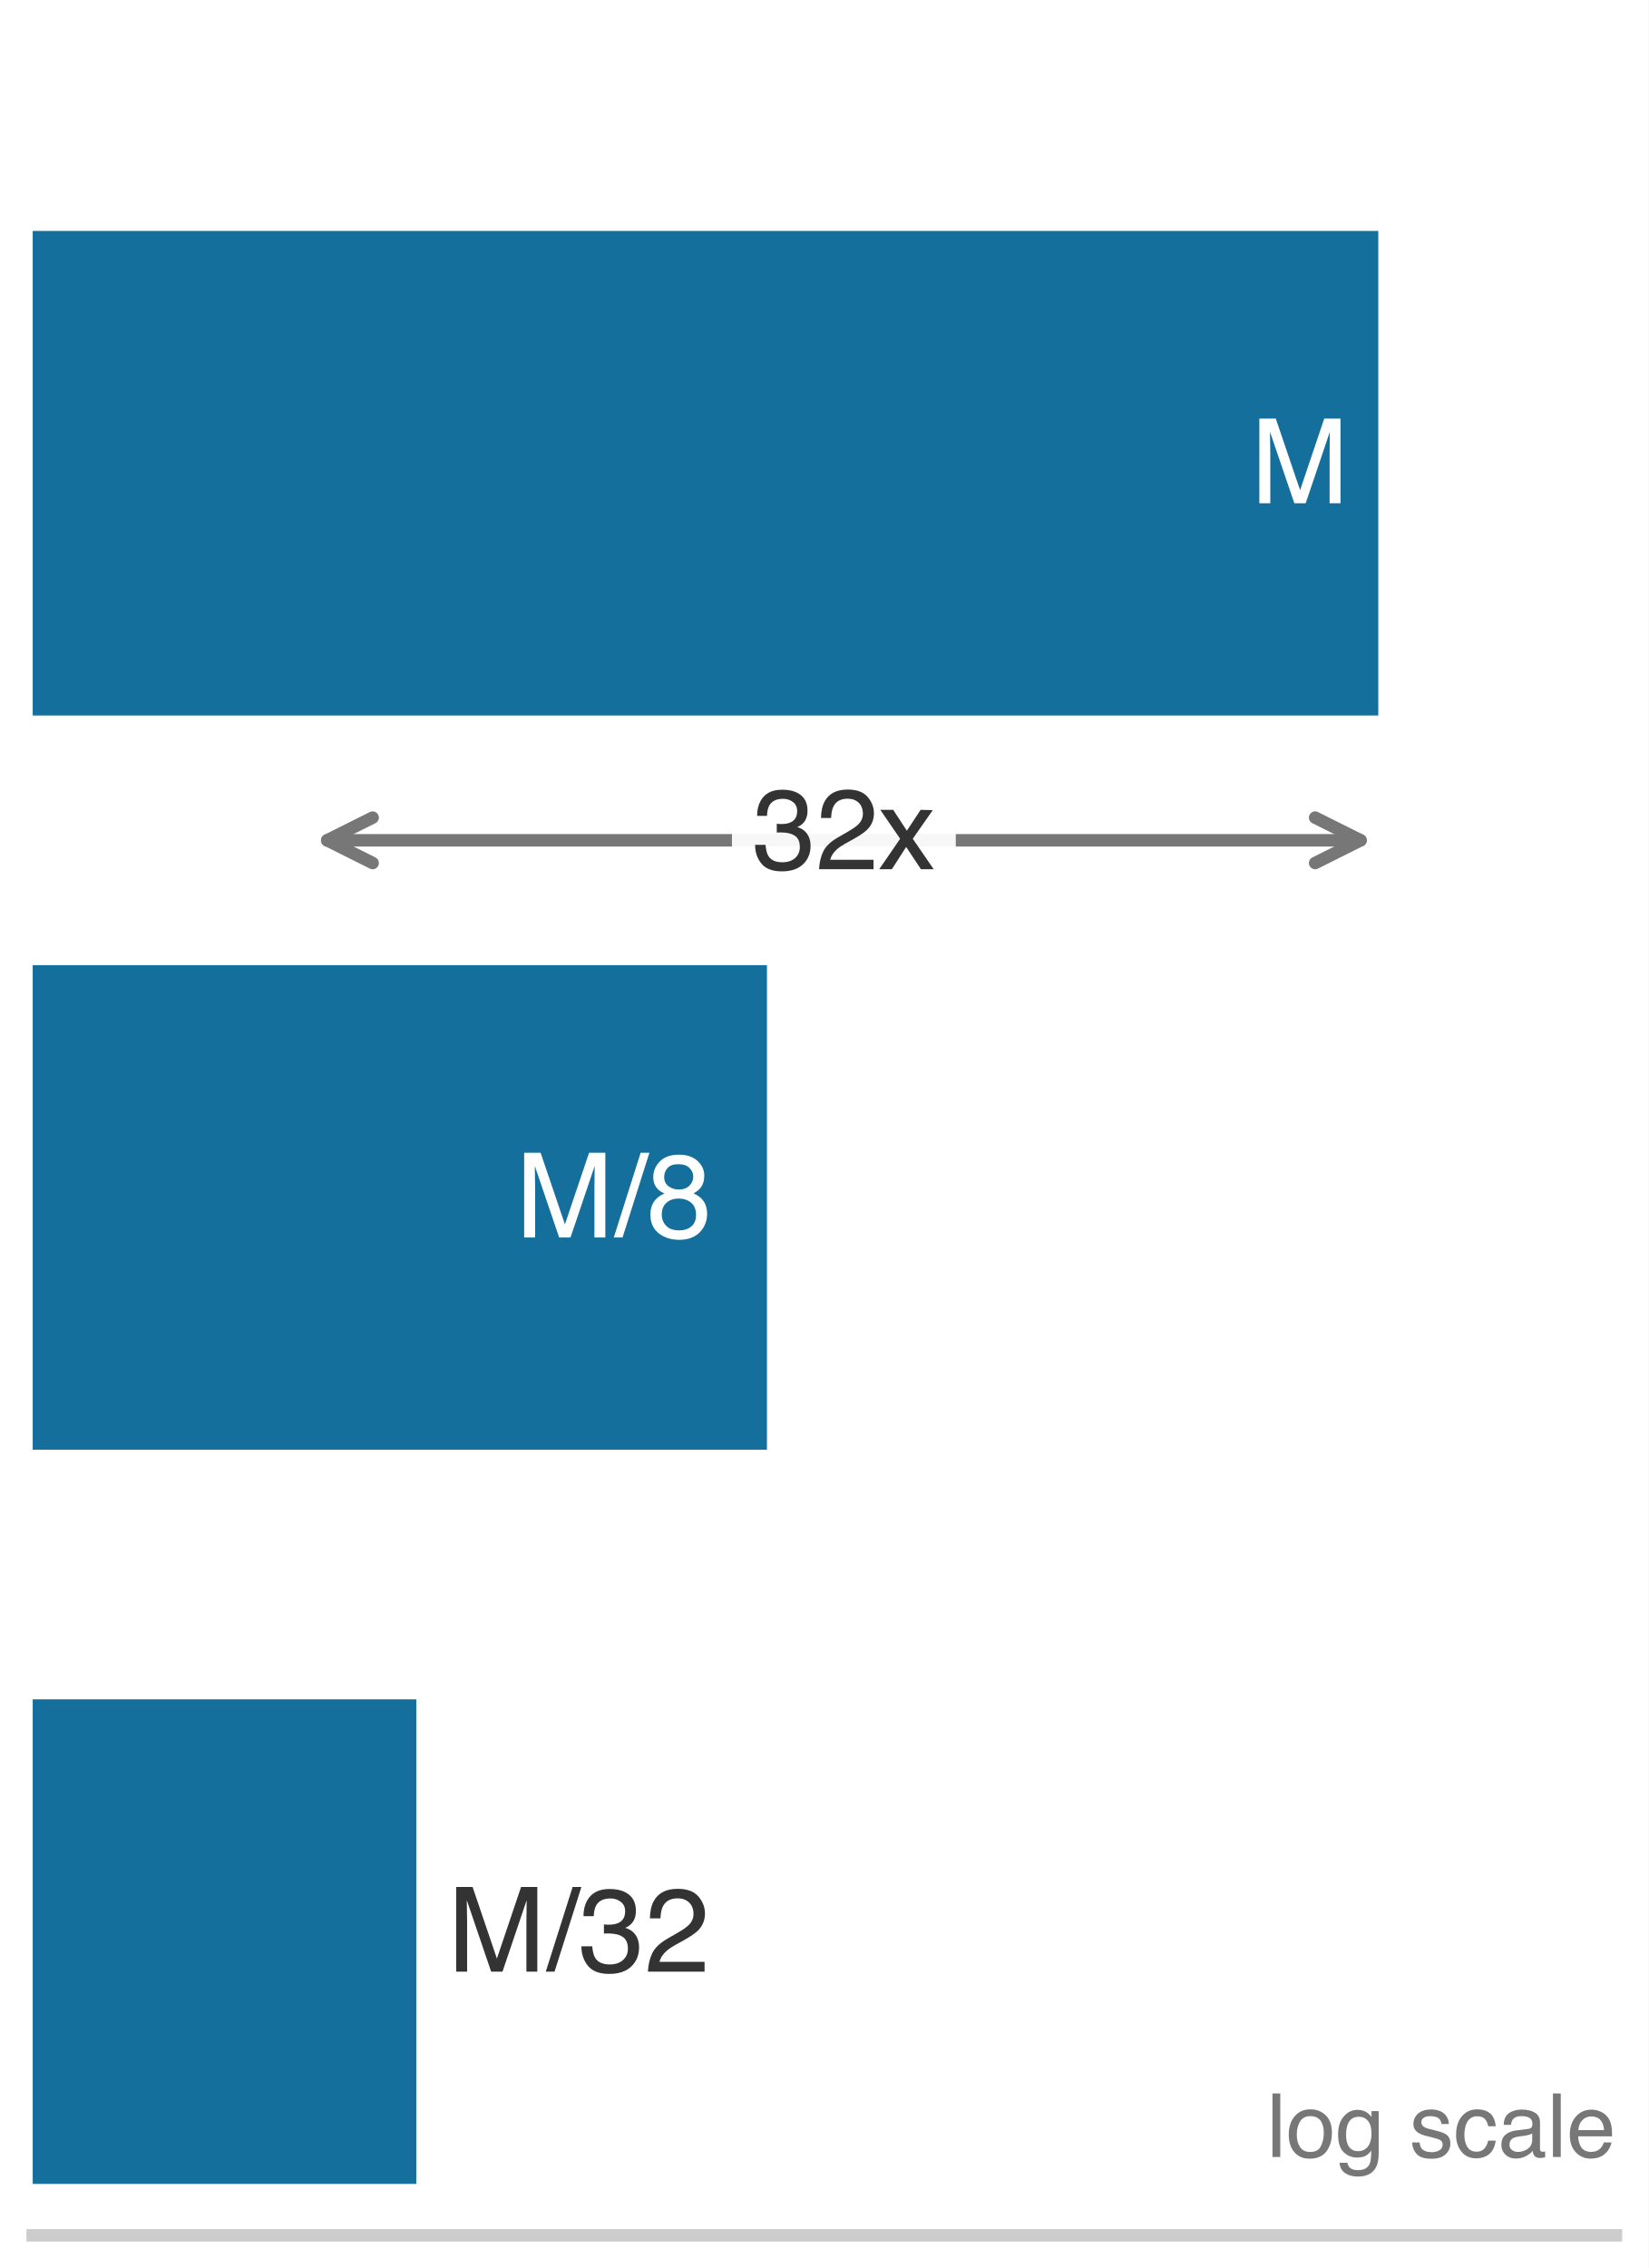
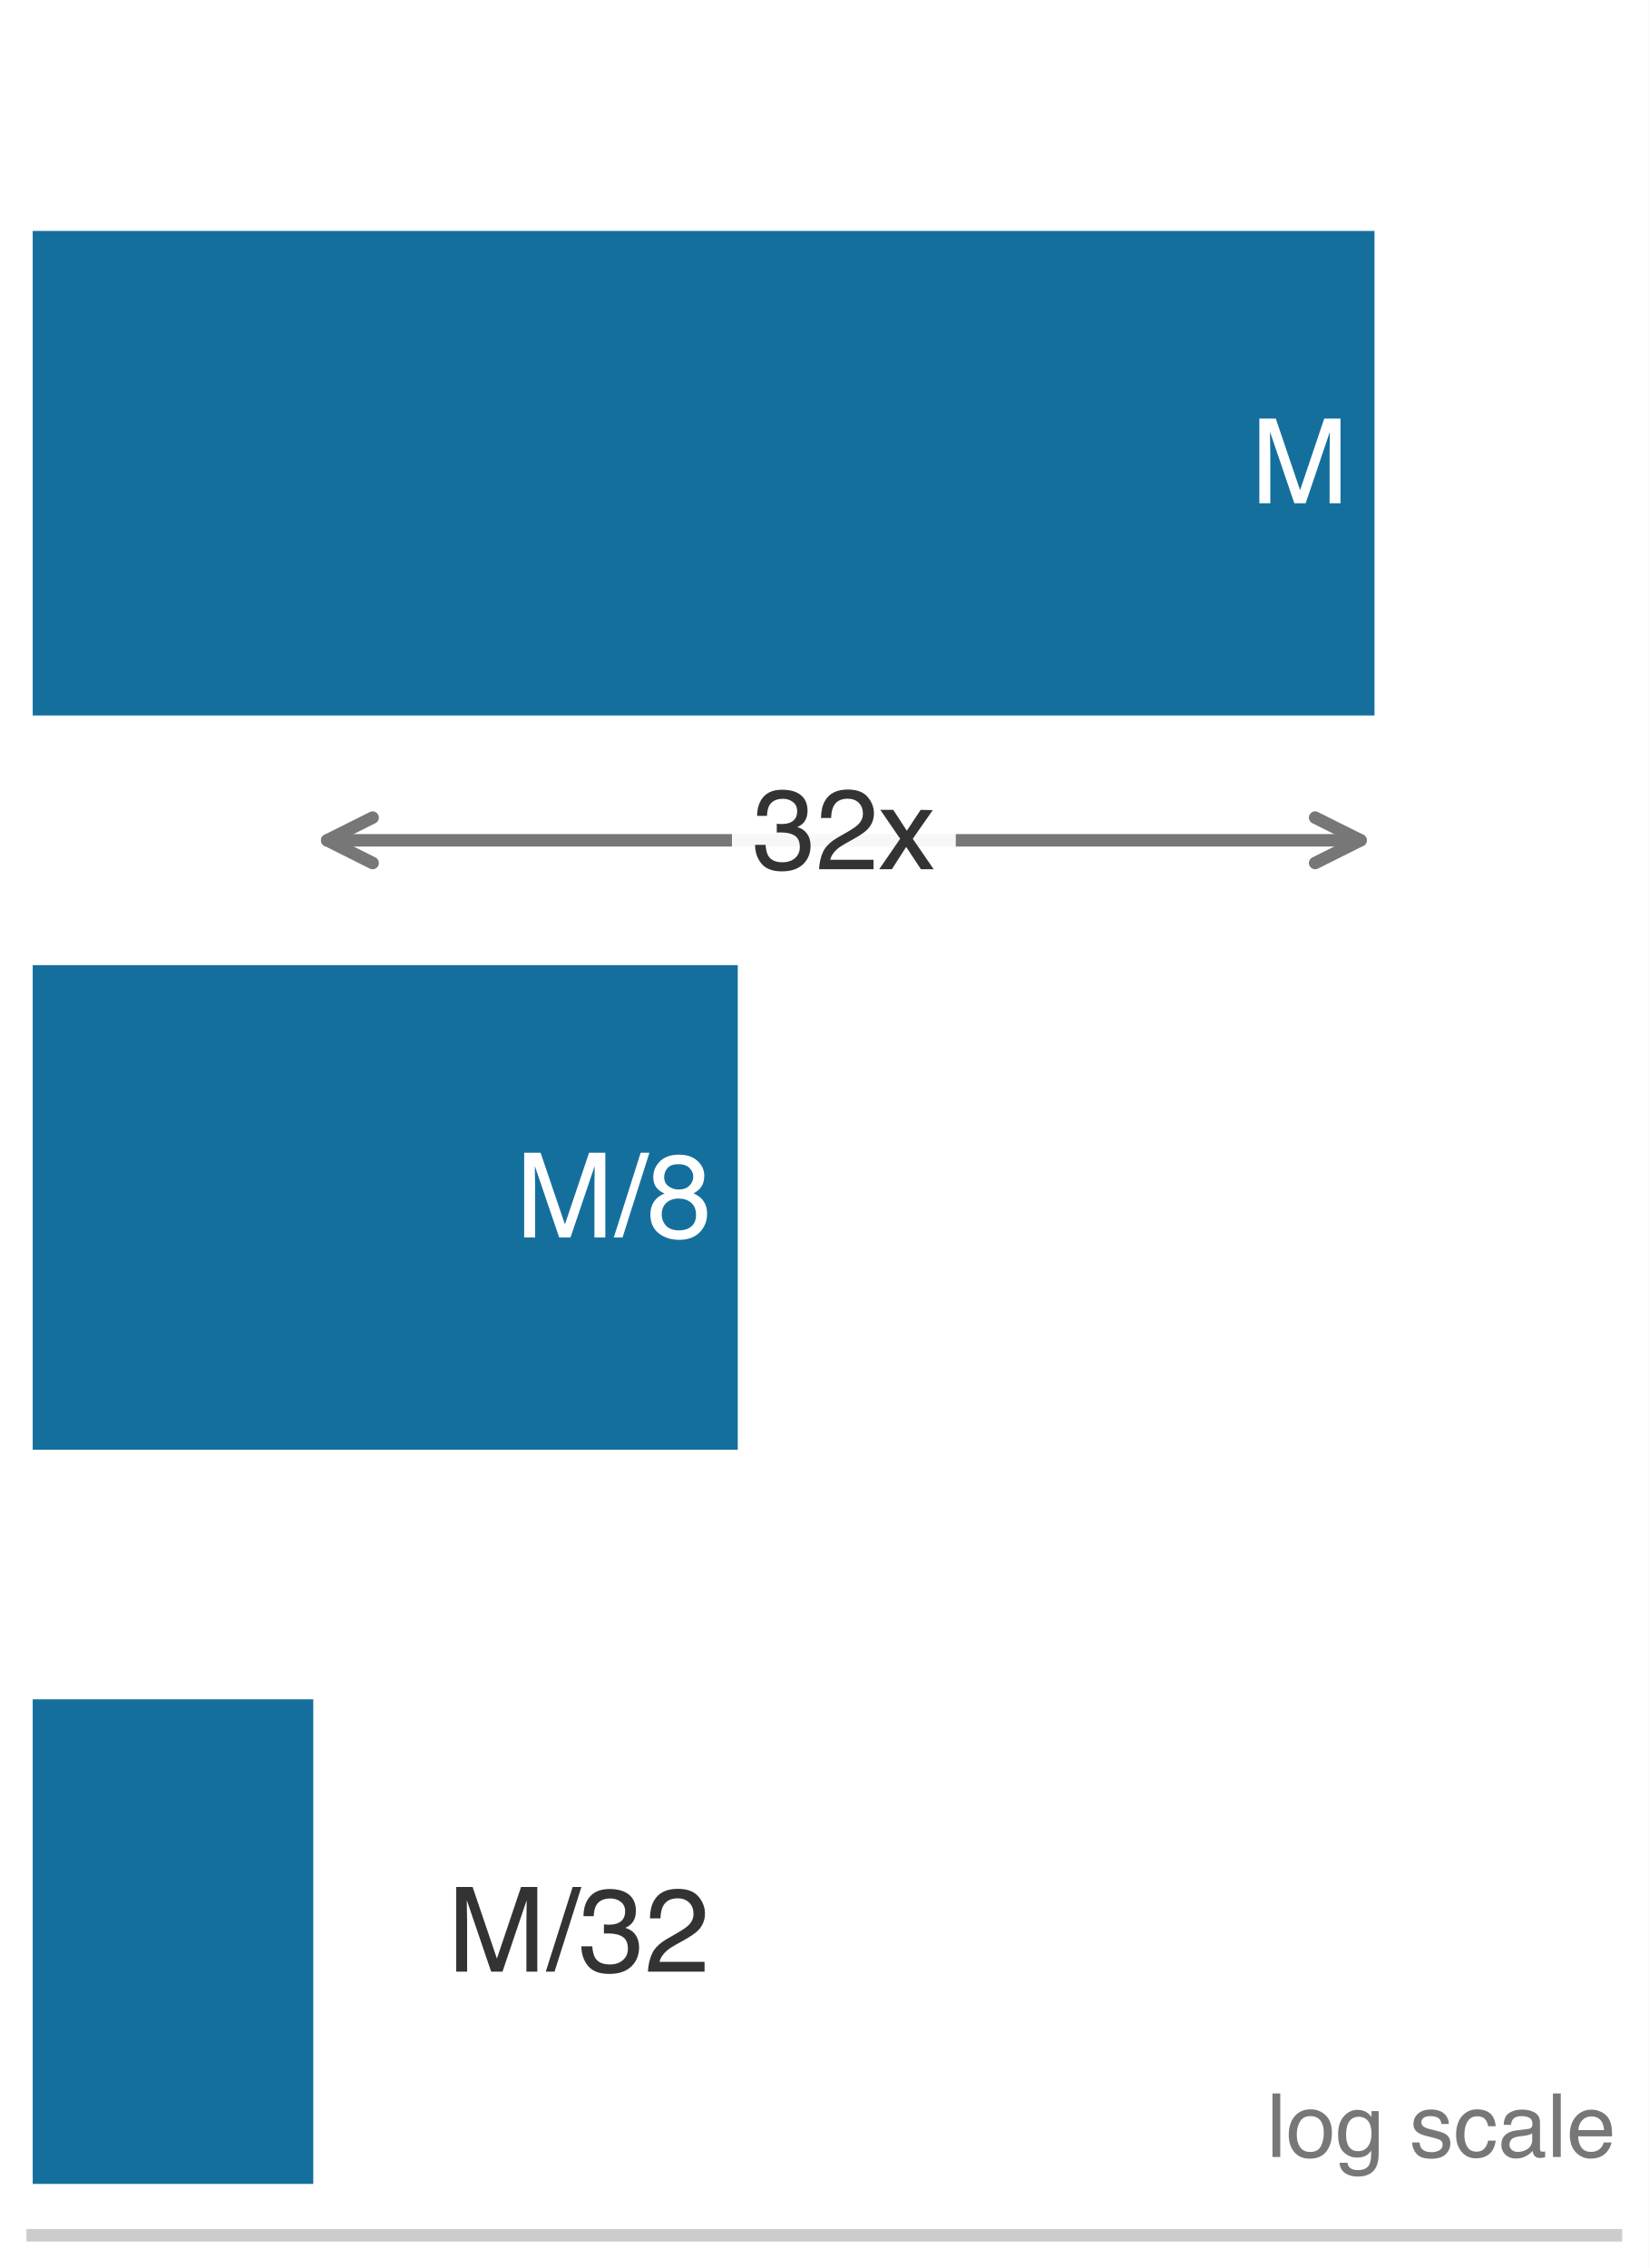
<svg xmlns="http://www.w3.org/2000/svg" xmlns:xlink="http://www.w3.org/1999/xlink" width="72.63pt" height="99.9pt" viewBox="0 0 72.63 99.9" version="1.1">
  <defs>
    <style type="text/css">*{stroke-linejoin: round; stroke-linecap: butt}</style>
  </defs>
  <g id="figure_1">
    <g id="patch_1">
      <path d="M 0 99.9 L 72.63 99.9 L 72.63 0 L 0 0 z " style="fill: #ffffff" />
    </g>
    <g id="axes_1">
      <g id="patch_2">
        <path d="M 1.44 98.46 L 71.19 98.46 L 71.19 1.44 L 1.44 1.44 z " style="fill: #ffffff" />
      </g>
      <g id="patch_3">
-         <path d="M 1.44 31.516 L 60.721 31.516 L 60.721 10.172 L 1.44 10.172 z " clip-path="url(#p879ee31a35)" style="fill: #006395; opacity: 0.92" />
+         <path d="M 1.44 31.516 L 60.554 31.516 L 60.554 10.172 L 1.44 10.172 z " clip-path="url(#p879ee31a35)" style="fill: #006395; opacity: 0.92" />
      </g>
      <g id="patch_4">
-         <path d="M 1.44 63.856 L 33.788 63.856 L 33.788 42.512 L 1.44 42.512 z " clip-path="url(#p879ee31a35)" style="fill: #006395; opacity: 0.92" />
+         <path d="M 1.44 63.856 L 32.502 63.856 L 32.502 42.512 L 1.44 42.512 z " clip-path="url(#p879ee31a35)" style="fill: #006395; opacity: 0.92" />
      </g>
      <g id="patch_5">
-         <path d="M 1.44 96.196 L 18.34 96.196 L 18.34 74.852 L 1.44 74.852 z " clip-path="url(#p879ee31a35)" style="fill: #006395; opacity: 0.92" />
+         <path d="M 1.44 96.196 L 13.801 96.196 L 13.801 74.852 L 1.44 74.852 z " clip-path="url(#p879ee31a35)" style="fill: #006395; opacity: 0.92" />
      </g>
      <g id="matplotlib.axis_1">
        <g id="xtick_1">
          <g id="line2d_1" />
        </g>
        <g id="xtick_2">
          <g id="line2d_2" />
        </g>
        <g id="xtick_3">
          <g id="line2d_3" />
        </g>
        <g id="xtick_4">
          <g id="line2d_4" />
        </g>
        <g id="xtick_5">
          <g id="line2d_5" />
        </g>
        <g id="xtick_6">
          <g id="line2d_6" />
        </g>
        <g id="xtick_7">
          <g id="line2d_7" />
        </g>
        <g id="xtick_8">
          <g id="line2d_8" />
        </g>
        <g id="xtick_9">
          <g id="line2d_9" />
        </g>
        <g id="xtick_10">
          <g id="line2d_10" />
        </g>
        <g id="xtick_11">
          <g id="line2d_11" />
        </g>
        <g id="xtick_12">
          <g id="line2d_12" />
        </g>
        <g id="xtick_13">
          <g id="line2d_13" />
        </g>
        <g id="xtick_14">
          <g id="line2d_14" />
        </g>
        <g id="xtick_15">
          <g id="line2d_15" />
        </g>
        <g id="xtick_16">
          <g id="line2d_16" />
        </g>
        <g id="xtick_17">
          <g id="line2d_17" />
        </g>
      </g>
      <g id="matplotlib.axis_2" />
      <g id="patch_6">
        <path d="M 1.44 98.46 L 71.19 98.46 " style="fill: none; stroke: #cccccc; stroke-width: 0.55; stroke-linejoin: miter; stroke-linecap: square" />
      </g>
      <g id="text_1">
        <g style="fill: #ffffff" transform="translate(55.09743 22.16716) scale(0.052 -0.052)">
          <defs>
            <path id="Helvetica-4d" d="M 472 4591 L 1363 4591 L 2681 709 L 3991 4591 L 4872 4591 L 4872 0 L 4281 0 L 4281 2709 Q 4281 2850 4287 3175 Q 4294 3500 4294 3872 L 2984 0 L 2369 0 L 1050 3872 L 1050 3731 Q 1050 3563 1058 3217 Q 1066 2872 1066 2709 L 1066 0 L 472 0 L 472 4591 z " transform="scale(0.015625)" />
          </defs>
          <use xlink:href="#Helvetica-4d" />
        </g>
      </g>
      <g id="text_2">
        <g style="fill: #ffffff" transform="translate(22.70938 54.50716) scale(0.052 -0.052)">
          <defs>
            <path id="Helvetica-2f" d="M 1456 4591 L 1931 4591 L 475 0 L 0 0 L 1456 4591 z " transform="scale(0.015625)" />
            <path id="Helvetica-38" d="M 1741 2600 Q 2113 2600 2322 2808 Q 2531 3016 2531 3303 Q 2531 3553 2331 3762 Q 2131 3972 1722 3972 Q 1316 3972 1134 3762 Q 953 3553 953 3272 Q 953 2956 1187 2778 Q 1422 2600 1741 2600 z M 1775 384 Q 2166 384 2423 595 Q 2681 806 2681 1225 Q 2681 1659 2415 1884 Q 2150 2109 1734 2109 Q 1331 2109 1076 1879 Q 822 1650 822 1244 Q 822 894 1055 639 Q 1288 384 1775 384 z M 975 2384 Q 741 2484 609 2619 Q 363 2869 363 3269 Q 363 3769 725 4128 Q 1088 4488 1753 4488 Q 2397 4488 2762 4148 Q 3128 3809 3128 3356 Q 3128 2938 2916 2678 Q 2797 2531 2547 2391 Q 2825 2263 2984 2097 Q 3281 1784 3281 1284 Q 3281 694 2884 283 Q 2488 -128 1763 -128 Q 1109 -128 657 226 Q 206 581 206 1256 Q 206 1653 400 1942 Q 594 2231 975 2384 z " transform="scale(0.015625)" />
          </defs>
          <use xlink:href="#Helvetica-4d" />
          <use xlink:href="#Helvetica-2f" transform="translate(83.30078 0)" />
          <use xlink:href="#Helvetica-38" transform="translate(111.084 0)" />
        </g>
      </g>
      <g id="text_3">
        <g style="fill: #333333" transform="translate(19.71287 86.84716) scale(0.052 -0.052)">
          <defs>
            <path id="Helvetica-33" d="M 1663 -122 Q 869 -122 511 314 Q 153 750 153 1375 L 741 1375 Q 778 941 903 744 Q 1122 391 1694 391 Q 2138 391 2406 628 Q 2675 866 2675 1241 Q 2675 1703 2392 1887 Q 2109 2072 1606 2072 Q 1550 2072 1492 2070 Q 1434 2069 1375 2066 L 1375 2563 Q 1463 2553 1522 2550 Q 1581 2547 1650 2547 Q 1966 2547 2169 2647 Q 2525 2822 2525 3272 Q 2525 3606 2287 3787 Q 2050 3969 1734 3969 Q 1172 3969 956 3594 Q 838 3388 822 3006 L 266 3006 Q 266 3506 466 3856 Q 809 4481 1675 4481 Q 2359 4481 2734 4176 Q 3109 3872 3109 3294 Q 3109 2881 2888 2625 Q 2750 2466 2531 2375 Q 2884 2278 3082 2001 Q 3281 1725 3281 1325 Q 3281 684 2859 281 Q 2438 -122 1663 -122 z " transform="scale(0.015625)" />
            <path id="Helvetica-32" d="M 200 0 Q 231 578 439 1006 Q 647 1434 1250 1784 L 1850 2131 Q 2253 2366 2416 2531 Q 2672 2791 2672 3125 Q 2672 3516 2437 3745 Q 2203 3975 1813 3975 Q 1234 3975 1013 3538 Q 894 3303 881 2888 L 309 2888 Q 319 3472 525 3841 Q 891 4491 1816 4491 Q 2584 4491 2939 4075 Q 3294 3659 3294 3150 Q 3294 2613 2916 2231 Q 2697 2009 2131 1694 L 1703 1456 Q 1397 1288 1222 1134 Q 909 863 828 531 L 3272 531 L 3272 0 L 200 0 z " transform="scale(0.015625)" />
          </defs>
          <use xlink:href="#Helvetica-4d" />
          <use xlink:href="#Helvetica-2f" transform="translate(83.30078 0)" />
          <use xlink:href="#Helvetica-33" transform="translate(111.084 0)" />
          <use xlink:href="#Helvetica-32" transform="translate(166.6992 0)" />
        </g>
      </g>
      <g id="text_4">
        <g style="fill: #777777" transform="translate(55.79841 95.00992) scale(0.039 -0.039)">
          <defs>
            <path id="Helvetica-6c" d="M 428 4591 L 991 4591 L 991 0 L 428 0 L 428 4591 z " transform="scale(0.015625)" />
            <path id="Helvetica-6f" d="M 1741 363 Q 2300 363 2508 786 Q 2716 1209 2716 1728 Q 2716 2197 2566 2491 Q 2328 2953 1747 2953 Q 1231 2953 997 2559 Q 763 2166 763 1609 Q 763 1075 997 719 Q 1231 363 1741 363 z M 1763 3444 Q 2409 3444 2856 3012 Q 3303 2581 3303 1744 Q 3303 934 2909 406 Q 2516 -122 1688 -122 Q 997 -122 590 345 Q 184 813 184 1600 Q 184 2444 612 2944 Q 1041 3444 1763 3444 z M 1744 3428 L 1744 3428 z " transform="scale(0.015625)" />
            <path id="Helvetica-67" d="M 1594 3406 Q 1988 3406 2281 3213 Q 2441 3103 2606 2894 L 2606 3316 L 3125 3316 L 3125 272 Q 3125 -366 2938 -734 Q 2588 -1416 1616 -1416 Q 1075 -1416 706 -1173 Q 338 -931 294 -416 L 866 -416 Q 906 -641 1028 -763 Q 1219 -950 1628 -950 Q 2275 -950 2475 -494 Q 2594 -225 2584 466 Q 2416 209 2178 84 Q 1941 -41 1550 -41 Q 1006 -41 598 345 Q 191 731 191 1622 Q 191 2463 602 2934 Q 1013 3406 1594 3406 z M 2606 1688 Q 2606 2309 2350 2609 Q 2094 2909 1697 2909 Q 1103 2909 884 2353 Q 769 2056 769 1575 Q 769 1009 998 714 Q 1228 419 1616 419 Q 2222 419 2469 966 Q 2606 1275 2606 1688 z M 1659 3428 L 1659 3428 z " transform="scale(0.015625)" />
            <path id="Helvetica-20" transform="scale(0.015625)" />
            <path id="Helvetica-73" d="M 747 1050 Q 772 769 888 619 Q 1100 347 1625 347 Q 1938 347 2175 483 Q 2413 619 2413 903 Q 2413 1119 2222 1231 Q 2100 1300 1741 1391 L 1294 1503 Q 866 1609 663 1741 Q 300 1969 300 2372 Q 300 2847 642 3140 Q 984 3434 1563 3434 Q 2319 3434 2653 2991 Q 2863 2709 2856 2384 L 2325 2384 Q 2309 2575 2191 2731 Q 1997 2953 1519 2953 Q 1200 2953 1036 2831 Q 872 2709 872 2509 Q 872 2291 1088 2159 Q 1213 2081 1456 2022 L 1828 1931 Q 2434 1784 2641 1647 Q 2969 1431 2969 969 Q 2969 522 2630 197 Q 2291 -128 1597 -128 Q 850 -128 539 211 Q 228 550 206 1050 L 747 1050 z M 1578 3428 L 1578 3428 z " transform="scale(0.015625)" />
            <path id="Helvetica-63" d="M 1703 3444 Q 2269 3444 2623 3169 Q 2978 2894 3050 2222 L 2503 2222 Q 2453 2531 2275 2736 Q 2097 2941 1703 2941 Q 1166 2941 934 2416 Q 784 2075 784 1575 Q 784 1072 996 728 Q 1209 384 1666 384 Q 2016 384 2220 598 Q 2425 813 2503 1184 L 3050 1184 Q 2956 519 2581 211 Q 2206 -97 1622 -97 Q 966 -97 575 383 Q 184 863 184 1581 Q 184 2463 612 2953 Q 1041 3444 1703 3444 z M 1616 3428 L 1616 3428 z " transform="scale(0.015625)" />
            <path id="Helvetica-61" d="M 844 891 Q 844 647 1022 506 Q 1200 366 1444 366 Q 1741 366 2019 503 Q 2488 731 2488 1250 L 2488 1703 Q 2384 1638 2221 1594 Q 2059 1550 1903 1531 L 1563 1488 Q 1256 1447 1103 1359 Q 844 1213 844 891 z M 2206 2028 Q 2400 2053 2466 2191 Q 2503 2266 2503 2406 Q 2503 2694 2298 2823 Q 2094 2953 1713 2953 Q 1272 2953 1088 2716 Q 984 2584 953 2325 L 428 2325 Q 444 2944 830 3186 Q 1216 3428 1725 3428 Q 2316 3428 2684 3203 Q 3050 2978 3050 2503 L 3050 575 Q 3050 488 3086 434 Q 3122 381 3238 381 Q 3275 381 3322 386 Q 3369 391 3422 400 L 3422 -16 Q 3291 -53 3222 -62 Q 3153 -72 3034 -72 Q 2744 -72 2613 134 Q 2544 244 2516 444 Q 2344 219 2022 53 Q 1700 -113 1313 -113 Q 847 -113 551 170 Q 256 453 256 878 Q 256 1344 547 1600 Q 838 1856 1309 1916 L 2206 2028 z M 1741 3428 L 1741 3428 z " transform="scale(0.015625)" />
            <path id="Helvetica-65" d="M 1806 3422 Q 2163 3422 2497 3255 Q 2831 3088 3006 2822 Q 3175 2569 3231 2231 Q 3281 2000 3281 1494 L 828 1494 Q 844 984 1069 676 Q 1294 369 1766 369 Q 2206 369 2469 659 Q 2619 828 2681 1050 L 3234 1050 Q 3213 866 3089 639 Q 2966 413 2813 269 Q 2556 19 2178 -69 Q 1975 -119 1719 -119 Q 1094 -119 659 336 Q 225 791 225 1609 Q 225 2416 662 2919 Q 1100 3422 1806 3422 z M 2703 1941 Q 2669 2306 2544 2525 Q 2313 2931 1772 2931 Q 1384 2931 1121 2651 Q 859 2372 844 1941 L 2703 1941 z M 1753 3428 L 1753 3428 z " transform="scale(0.015625)" />
          </defs>
          <use xlink:href="#Helvetica-6c" />
          <use xlink:href="#Helvetica-6f" transform="translate(22.2168 0)" />
          <use xlink:href="#Helvetica-67" transform="translate(77.83203 0)" />
          <use xlink:href="#Helvetica-20" transform="translate(133.4473 0)" />
          <use xlink:href="#Helvetica-73" transform="translate(161.2305 0)" />
          <use xlink:href="#Helvetica-63" transform="translate(211.2305 0)" />
          <use xlink:href="#Helvetica-61" transform="translate(261.2305 0)" />
          <use xlink:href="#Helvetica-6c" transform="translate(316.8457 0)" />
          <use xlink:href="#Helvetica-65" transform="translate(339.0625 0)" />
        </g>
      </g>
      <g id="patch_7">
        <path d="M 14.416 37.014 Q 37.177 37.014 59.939 37.014 " style="fill: none; stroke: #777777; stroke-width: 0.55; stroke-linecap: round" />
        <path d="M 16.416 38.014 L 14.416 37.014 L 16.416 36.014 " style="fill: none; stroke: #777777; stroke-width: 0.55; stroke-linecap: round" />
        <path d="M 57.939 36.014 L 59.939 37.014 L 57.939 38.014 " style="fill: none; stroke: #777777; stroke-width: 0.55; stroke-linecap: round" />
      </g>
      <g id="text_5">
        <g id="patch_8">
          <path d="M 33.147 40.228 L 41.208 40.228 Q 42.108 40.228 42.108 39.328 L 42.108 34.7 Q 42.108 33.8 41.208 33.8 L 33.147 33.8 Q 32.247 33.8 32.247 34.7 L 32.247 39.328 Q 32.247 40.228 33.147 40.228 z " style="fill: #ffffff; opacity: 0.94" />
        </g>
        <g style="fill: #333333" transform="translate(33.14677 38.28627) scale(0.05 -0.05)">
          <defs>
            <path id="Helvetica-78" d="M 94 3347 L 822 3347 L 1591 2169 L 2369 3347 L 3053 3331 L 1925 1716 L 3103 0 L 2384 0 L 1553 1256 L 747 0 L 34 0 L 1213 1716 L 94 3347 z " transform="scale(0.015625)" />
          </defs>
          <use xlink:href="#Helvetica-33" />
          <use xlink:href="#Helvetica-32" transform="translate(55.61523 0)" />
          <use xlink:href="#Helvetica-78" transform="translate(111.2305 0)" />
        </g>
      </g>
    </g>
  </g>
  <defs>
    <clipPath id="p879ee31a35">
      <rect x="1.44" y="1.44" width="69.75" height="97.02" />
    </clipPath>
  </defs>
</svg>
